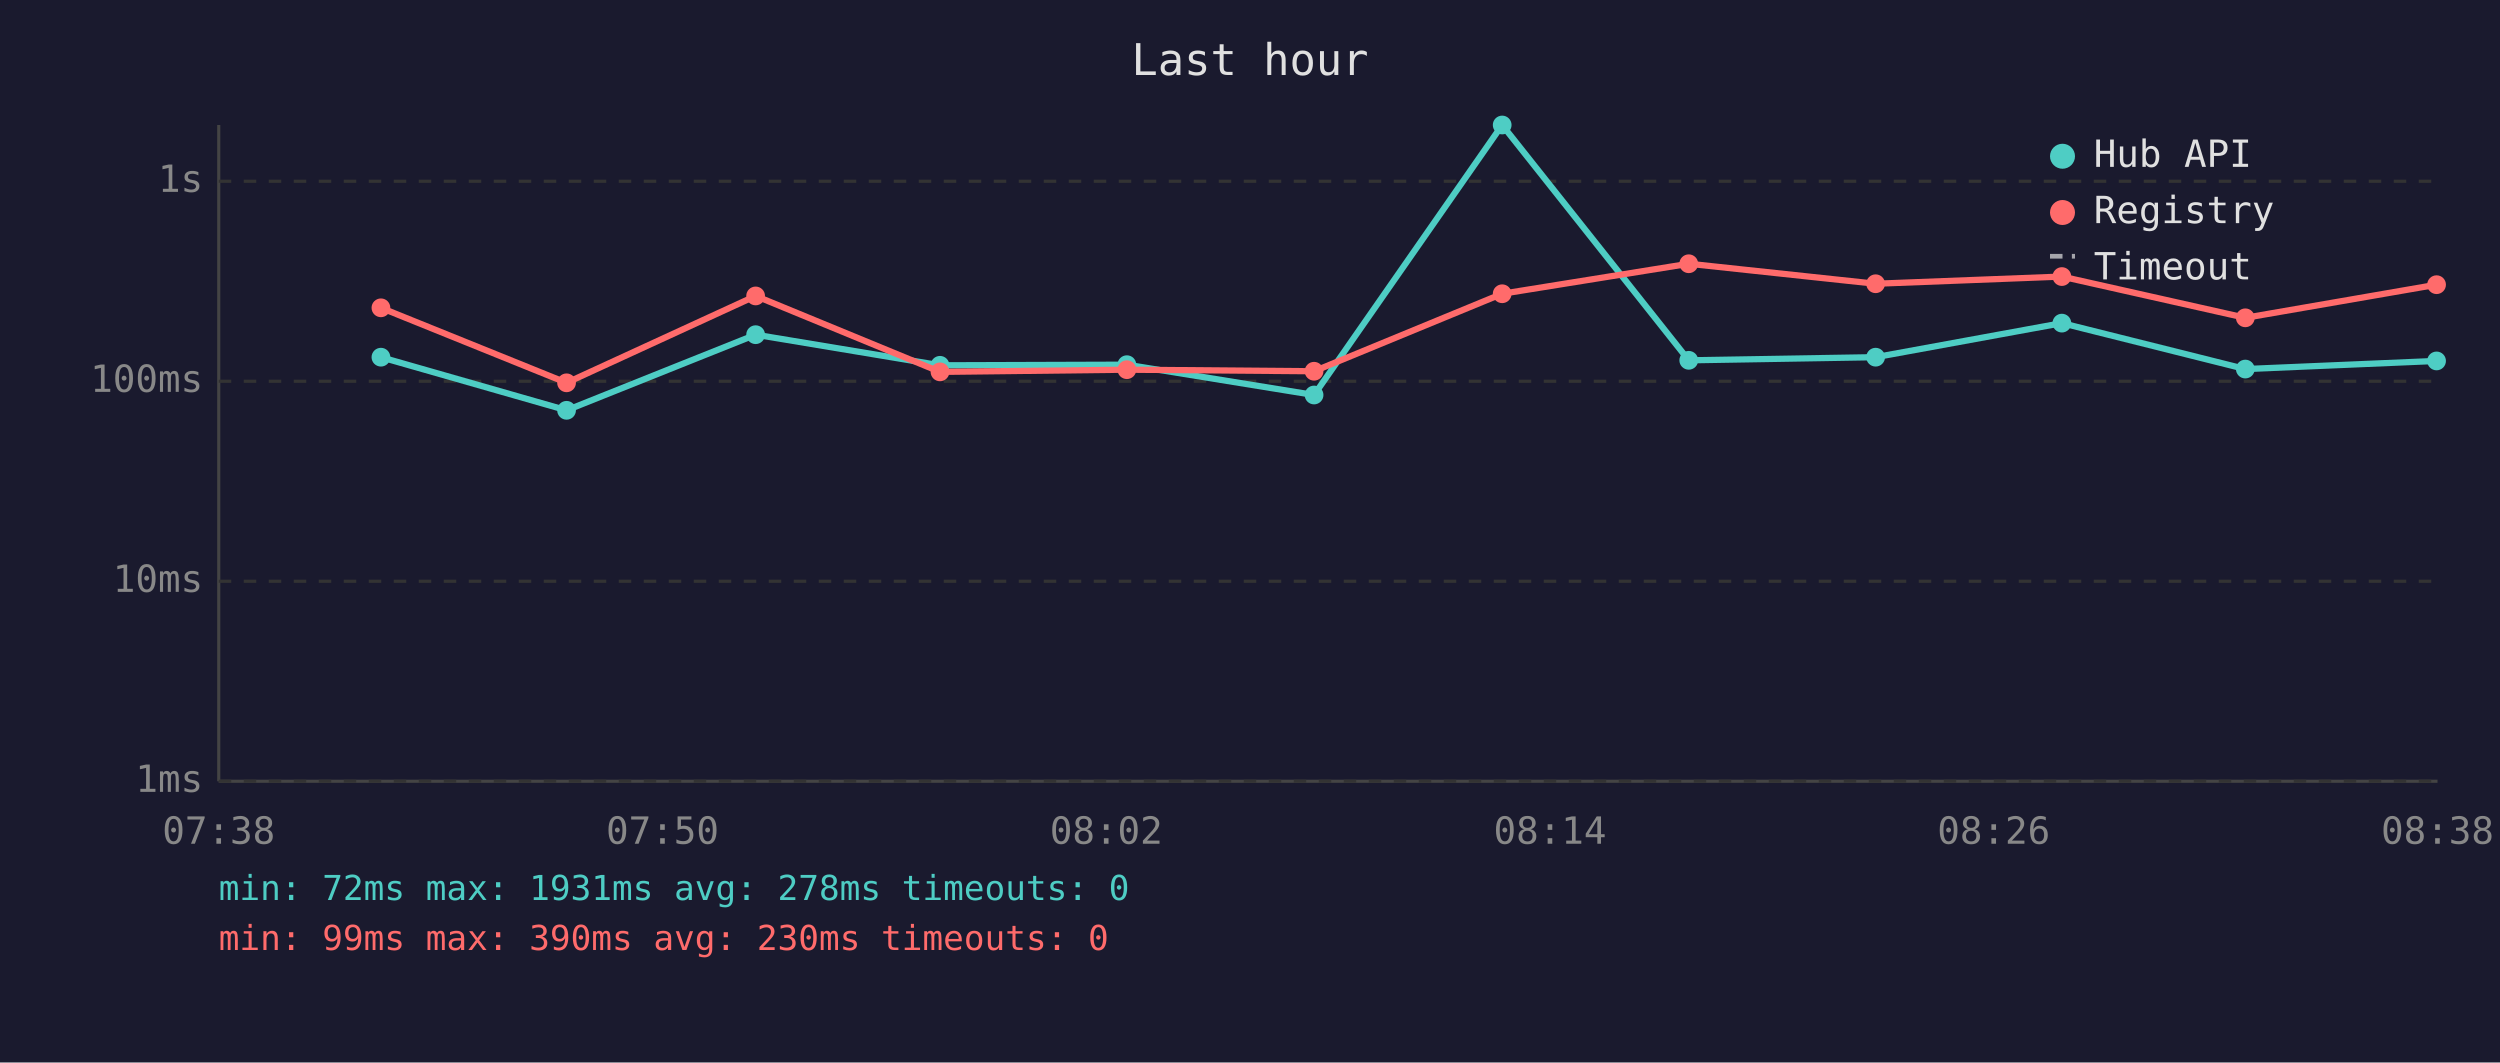
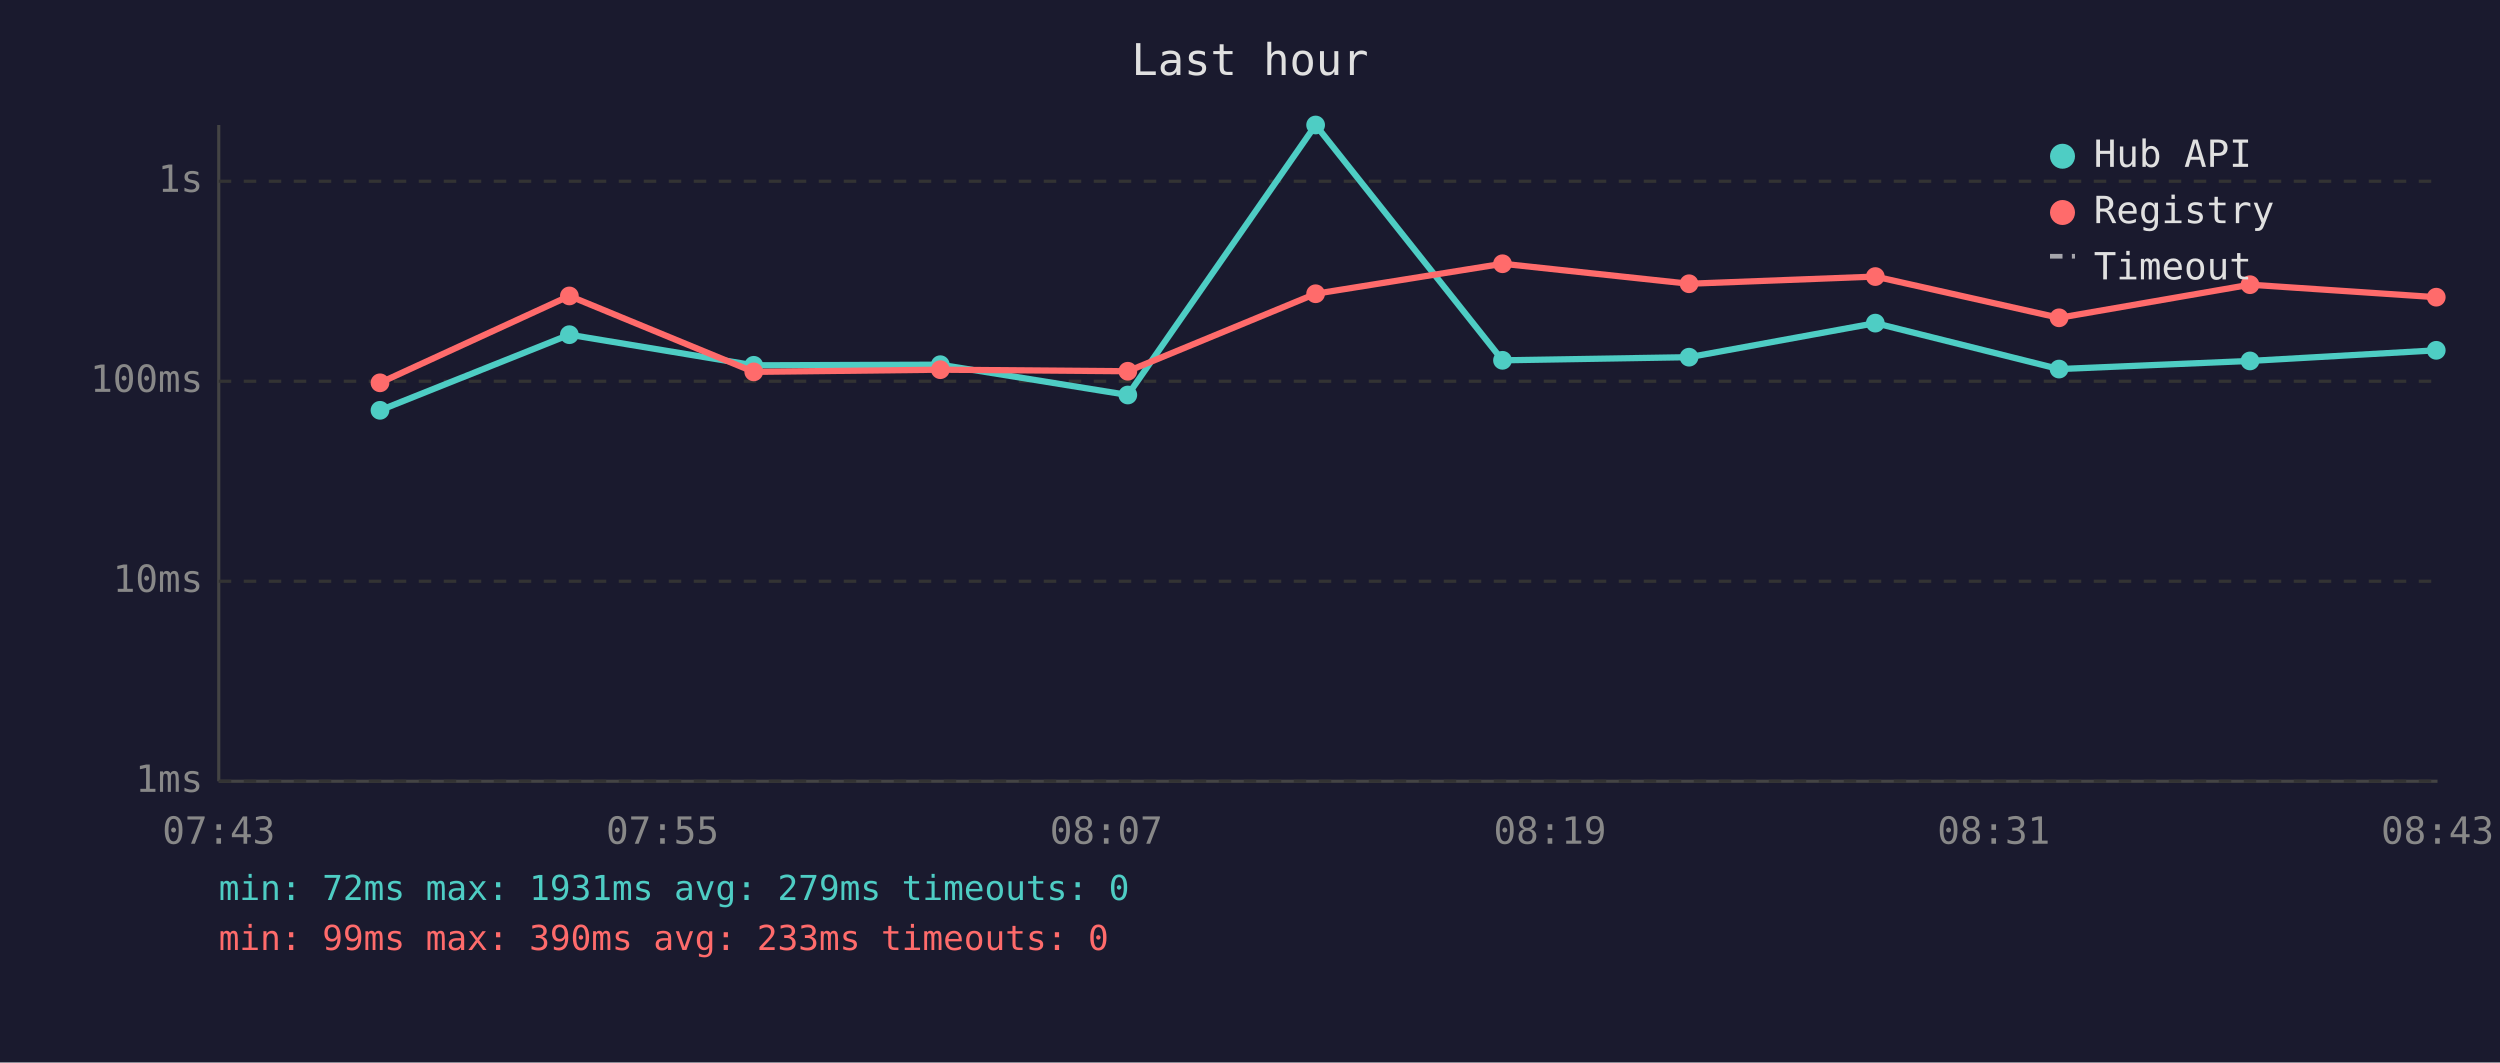
<svg xmlns="http://www.w3.org/2000/svg" viewBox="0 0 800 340" font-family="monospace" font-size="12">
  <rect width="800" height="340" fill="#1a1a2e" />
  <text x="400" y="24" fill="#e0e0e0" font-size="14" text-anchor="middle">Last hour</text>
  <line x1="70" y1="40" x2="70" y2="250" stroke="#444" stroke-width="1" />
  <line x1="70" y1="250" x2="780" y2="250" stroke="#444" stroke-width="1" />
  <line x1="70" y1="250" x2="780" y2="250" stroke="#333" stroke-width="1" stroke-dasharray="4" />
  <text x="65" y="250" fill="#888" text-anchor="end" dominant-baseline="middle">1ms</text>
  <line x1="70" y1="186" x2="780" y2="186" stroke="#333" stroke-width="1" stroke-dasharray="4" />
  <text x="65" y="186" fill="#888" text-anchor="end" dominant-baseline="middle">10ms</text>
  <line x1="70" y1="122" x2="780" y2="122" stroke="#333" stroke-width="1" stroke-dasharray="4" />
  <text x="65" y="122" fill="#888" text-anchor="end" dominant-baseline="middle">100ms</text>
  <line x1="70" y1="58" x2="780" y2="58" stroke="#333" stroke-width="1" stroke-dasharray="4" />
  <text x="65" y="58" fill="#888" text-anchor="end" dominant-baseline="middle">1s</text>
-   <text x="70" y="270" fill="#888" text-anchor="middle">07:38</text>
-   <text x="212" y="270" fill="#888" text-anchor="middle">07:50</text>
-   <text x="354" y="270" fill="#888" text-anchor="middle">08:02</text>
-   <text x="496" y="270" fill="#888" text-anchor="middle">08:14</text>
-   <text x="638" y="270" fill="#888" text-anchor="middle">08:26</text>
-   <text x="780" y="270" fill="#888" text-anchor="middle">08:38</text>
-   <polyline points="121.9,114.3 181.3,131.3 241.8,107.1 300.8,116.9 360.6,116.7 420.5,126.4 480.7,40.0 540.4,115.3 600.2,114.3 659.8,103.4 718.5,118.1 779.7,115.5" fill="none" stroke="#4ecdc4" stroke-width="2" opacity="1" />
-   <circle cx="121.9" cy="114.3" r="3" fill="#4ecdc4" />
-   <circle cx="181.3" cy="131.3" r="3" fill="#4ecdc4" />
-   <circle cx="241.8" cy="107.1" r="3" fill="#4ecdc4" />
-   <circle cx="300.8" cy="116.9" r="3" fill="#4ecdc4" />
-   <circle cx="360.6" cy="116.7" r="3" fill="#4ecdc4" />
-   <circle cx="420.5" cy="126.4" r="3" fill="#4ecdc4" />
-   <circle cx="480.7" cy="40.0" r="3" fill="#4ecdc4" />
-   <circle cx="540.4" cy="115.3" r="3" fill="#4ecdc4" />
-   <circle cx="600.2" cy="114.3" r="3" fill="#4ecdc4" />
-   <circle cx="659.8" cy="103.4" r="3" fill="#4ecdc4" />
-   <circle cx="718.5" cy="118.1" r="3" fill="#4ecdc4" />
-   <circle cx="779.7" cy="115.5" r="3" fill="#4ecdc4" />
-   <polyline points="121.9,98.5 181.3,122.5 241.8,94.7 300.8,119.0 360.6,118.3 420.5,118.8 480.7,94.0 540.4,84.4 600.2,90.8 659.8,88.5 718.5,101.7 779.7,91.1" fill="none" stroke="#ff6b6b" stroke-width="2" opacity="1" />
-   <circle cx="121.9" cy="98.5" r="3" fill="#ff6b6b" />
-   <circle cx="181.3" cy="122.5" r="3" fill="#ff6b6b" />
-   <circle cx="241.8" cy="94.7" r="3" fill="#ff6b6b" />
-   <circle cx="300.8" cy="119.0" r="3" fill="#ff6b6b" />
-   <circle cx="360.6" cy="118.3" r="3" fill="#ff6b6b" />
-   <circle cx="420.5" cy="118.8" r="3" fill="#ff6b6b" />
-   <circle cx="480.7" cy="94.0" r="3" fill="#ff6b6b" />
-   <circle cx="540.4" cy="84.4" r="3" fill="#ff6b6b" />
-   <circle cx="600.2" cy="90.8" r="3" fill="#ff6b6b" />
-   <circle cx="659.8" cy="88.5" r="3" fill="#ff6b6b" />
-   <circle cx="718.5" cy="101.7" r="3" fill="#ff6b6b" />
-   <circle cx="779.7" cy="91.1" r="3" fill="#ff6b6b" />
+   <text x="70" y="270" fill="#888" text-anchor="middle">07:43</text>
+   <text x="212" y="270" fill="#888" text-anchor="middle">07:55</text>
+   <text x="354" y="270" fill="#888" text-anchor="middle">08:07</text>
+   <text x="496" y="270" fill="#888" text-anchor="middle">08:19</text>
+   <text x="638" y="270" fill="#888" text-anchor="middle">08:31</text>
+   <text x="780" y="270" fill="#888" text-anchor="middle">08:43</text>
+   <polyline points="121.6,131.3 182.2,107.1 241.2,116.9 300.9,116.7 360.9,126.4 421.0,40.0 480.8,115.3 540.5,114.3 600.1,103.4 658.9,118.1 720.0,115.5 779.6,112.1" fill="none" stroke="#4ecdc4" stroke-width="2" opacity="1" />
+   <circle cx="121.6" cy="131.3" r="3" fill="#4ecdc4" />
+   <circle cx="182.2" cy="107.1" r="3" fill="#4ecdc4" />
+   <circle cx="241.2" cy="116.9" r="3" fill="#4ecdc4" />
+   <circle cx="300.9" cy="116.7" r="3" fill="#4ecdc4" />
+   <circle cx="360.9" cy="126.4" r="3" fill="#4ecdc4" />
+   <circle cx="421.0" cy="40.0" r="3" fill="#4ecdc4" />
+   <circle cx="480.8" cy="115.3" r="3" fill="#4ecdc4" />
+   <circle cx="540.5" cy="114.3" r="3" fill="#4ecdc4" />
+   <circle cx="600.1" cy="103.4" r="3" fill="#4ecdc4" />
+   <circle cx="658.9" cy="118.1" r="3" fill="#4ecdc4" />
+   <circle cx="720.0" cy="115.5" r="3" fill="#4ecdc4" />
+   <circle cx="779.6" cy="112.1" r="3" fill="#4ecdc4" />
+   <polyline points="121.6,122.5 182.2,94.7 241.2,119.0 300.9,118.3 360.9,118.8 421.0,94.0 480.8,84.4 540.5,90.8 600.1,88.5 658.9,101.7 720.0,91.1 779.6,95.1" fill="none" stroke="#ff6b6b" stroke-width="2" opacity="1" />
+   <circle cx="121.6" cy="122.5" r="3" fill="#ff6b6b" />
+   <circle cx="182.2" cy="94.7" r="3" fill="#ff6b6b" />
+   <circle cx="241.2" cy="119.0" r="3" fill="#ff6b6b" />
+   <circle cx="300.9" cy="118.3" r="3" fill="#ff6b6b" />
+   <circle cx="360.9" cy="118.8" r="3" fill="#ff6b6b" />
+   <circle cx="421.0" cy="94.0" r="3" fill="#ff6b6b" />
+   <circle cx="480.8" cy="84.4" r="3" fill="#ff6b6b" />
+   <circle cx="540.5" cy="90.8" r="3" fill="#ff6b6b" />
+   <circle cx="600.1" cy="88.5" r="3" fill="#ff6b6b" />
+   <circle cx="658.9" cy="101.7" r="3" fill="#ff6b6b" />
+   <circle cx="720.0" cy="91.1" r="3" fill="#ff6b6b" />
+   <circle cx="779.6" cy="95.1" r="3" fill="#ff6b6b" />
  <circle cx="660" cy="50" r="4" fill="#4ecdc4" />
  <text x="670" y="50" fill="#e0e0e0" dominant-baseline="middle">Hub API</text>
  <circle cx="660" cy="68" r="4" fill="#ff6b6b" />
  <text x="670" y="68" fill="#e0e0e0" dominant-baseline="middle">Registry</text>
  <line x1="656" y1="82" x2="664" y2="82" stroke="#e0e0e0" stroke-width="1.5" stroke-dasharray="4,3" opacity="0.7" />
  <text x="670" y="86" fill="#e0e0e0" dominant-baseline="middle">Timeout</text>
-   <text x="70" y="288" fill="#4ecdc4" font-size="11">min: 72ms  max: 1931ms  avg: 278ms  timeouts: 0</text>
-   <text x="70" y="304" fill="#ff6b6b" font-size="11">min: 99ms  max: 390ms  avg: 230ms  timeouts: 0</text>
+   <text x="70" y="288" fill="#4ecdc4" font-size="11">min: 72ms  max: 1931ms  avg: 279ms  timeouts: 0</text>
+   <text x="70" y="304" fill="#ff6b6b" font-size="11">min: 99ms  max: 390ms  avg: 233ms  timeouts: 0</text>
</svg>
